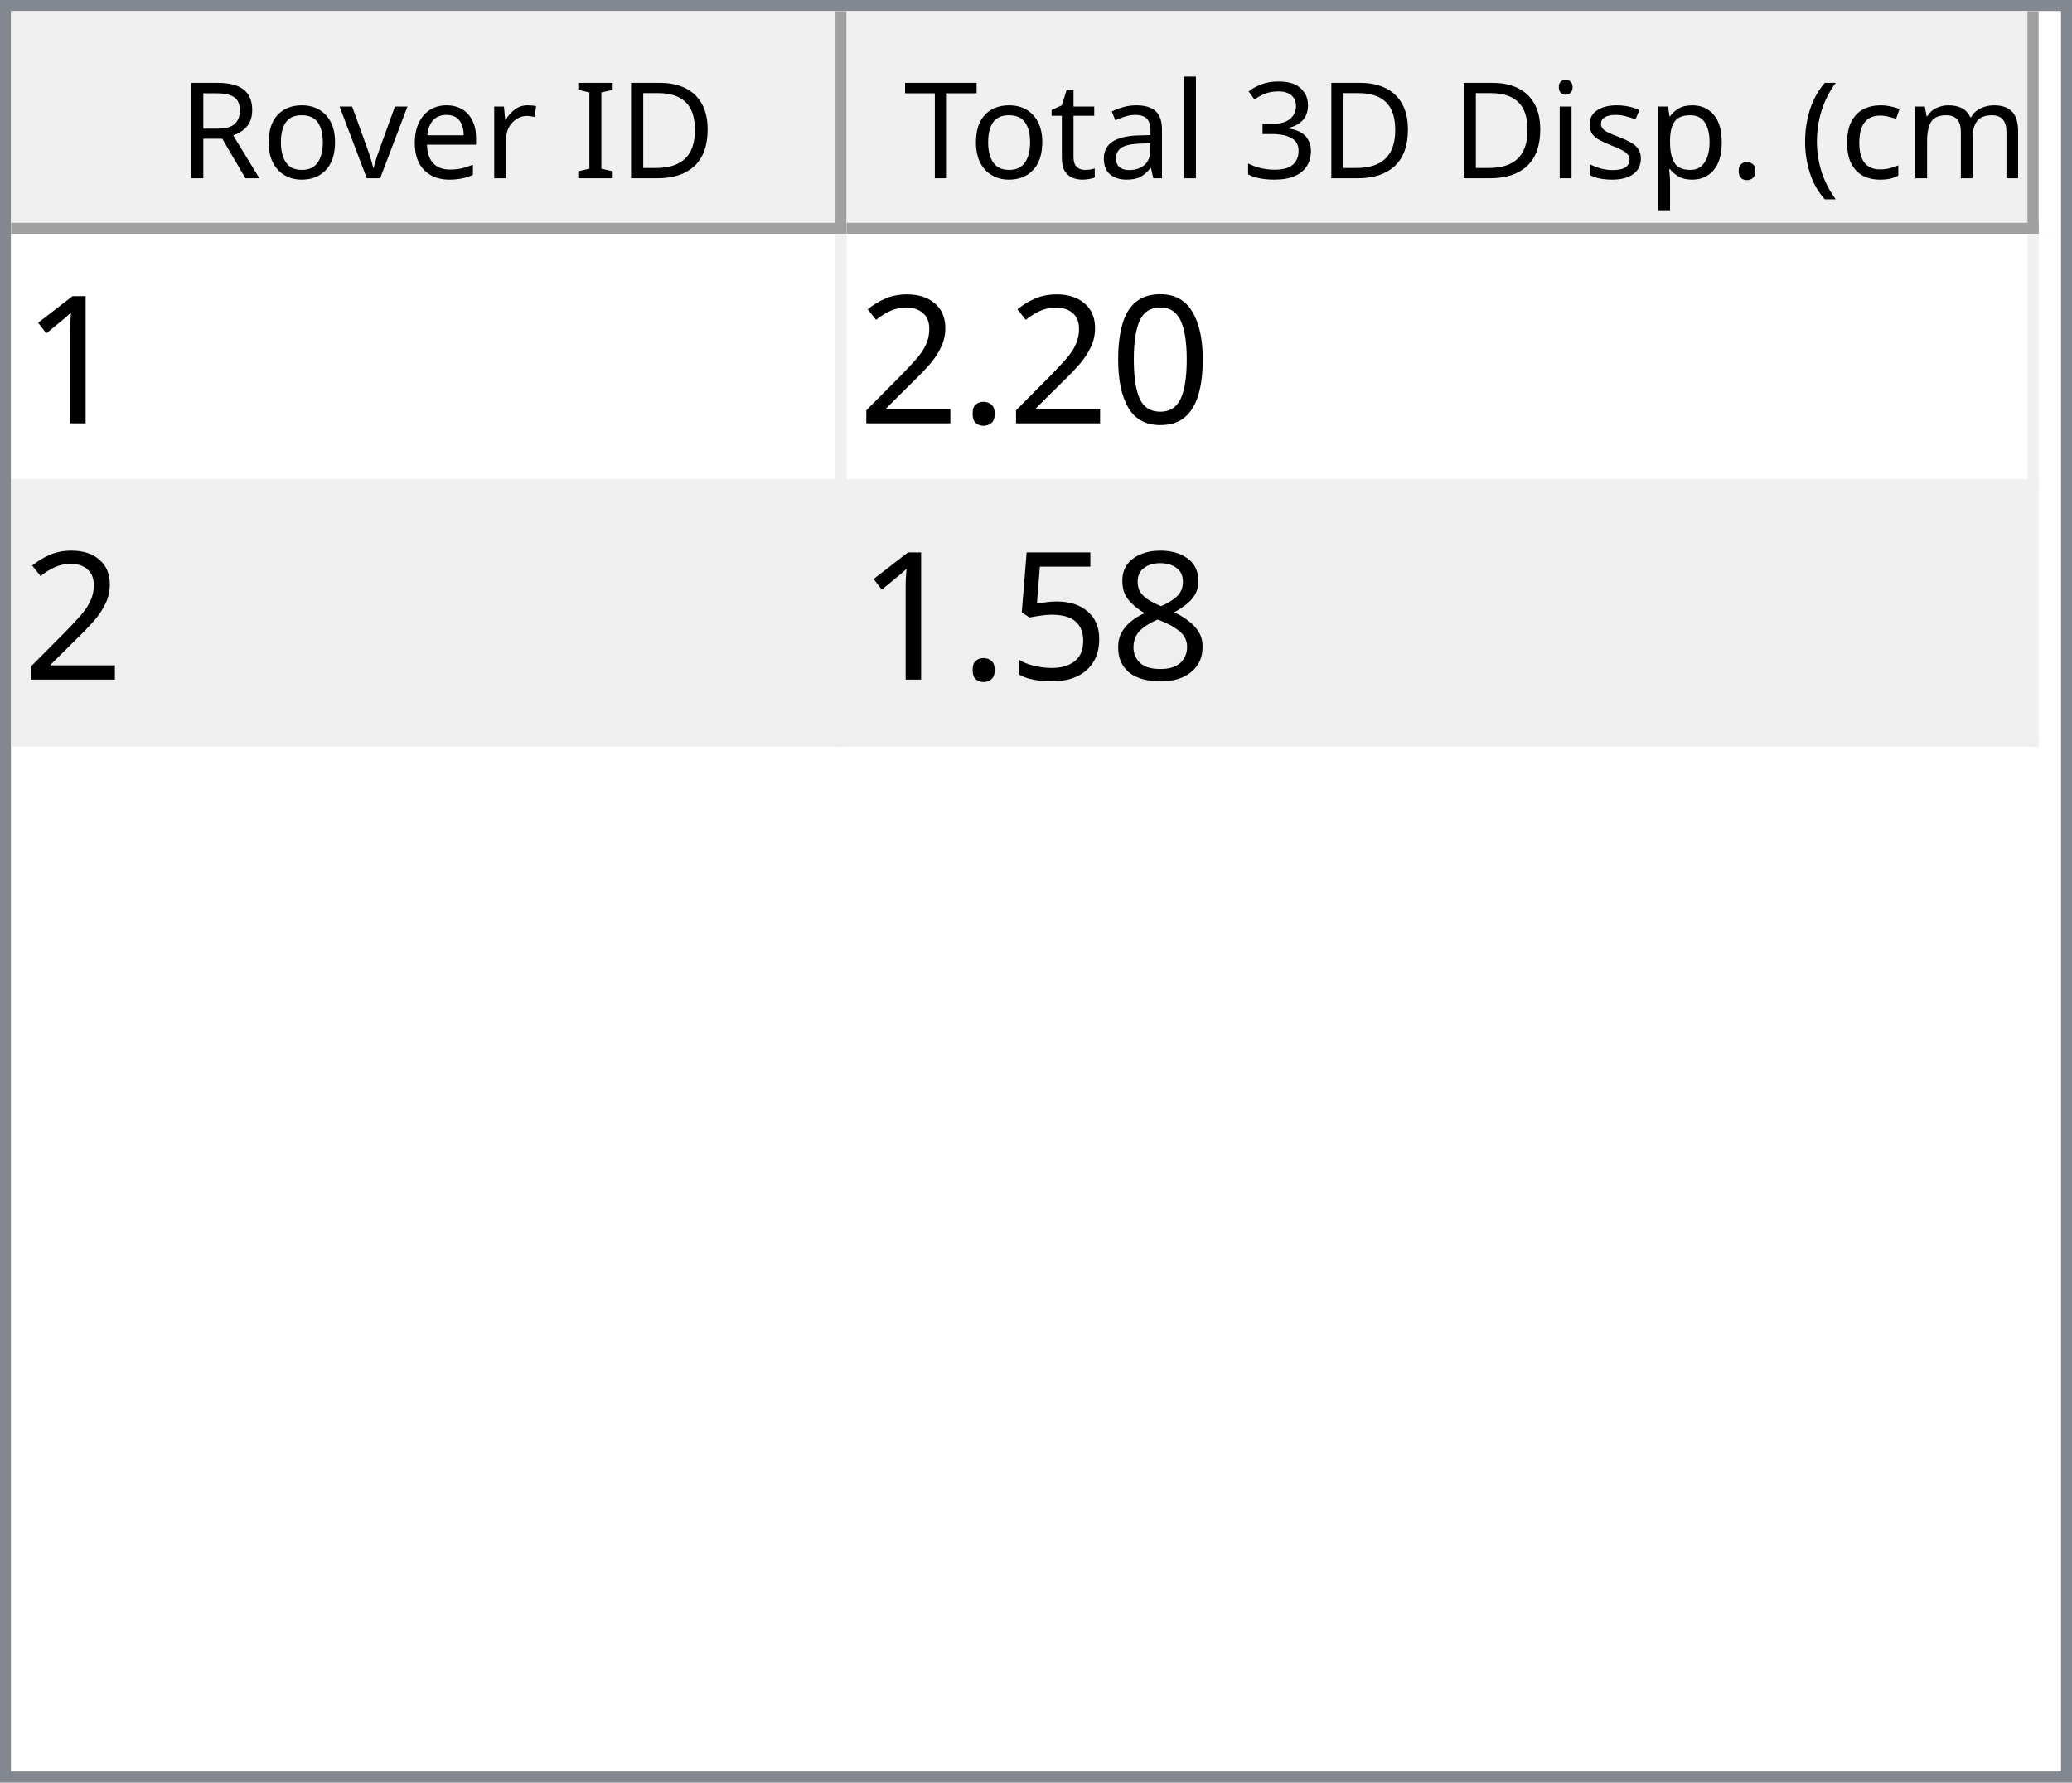
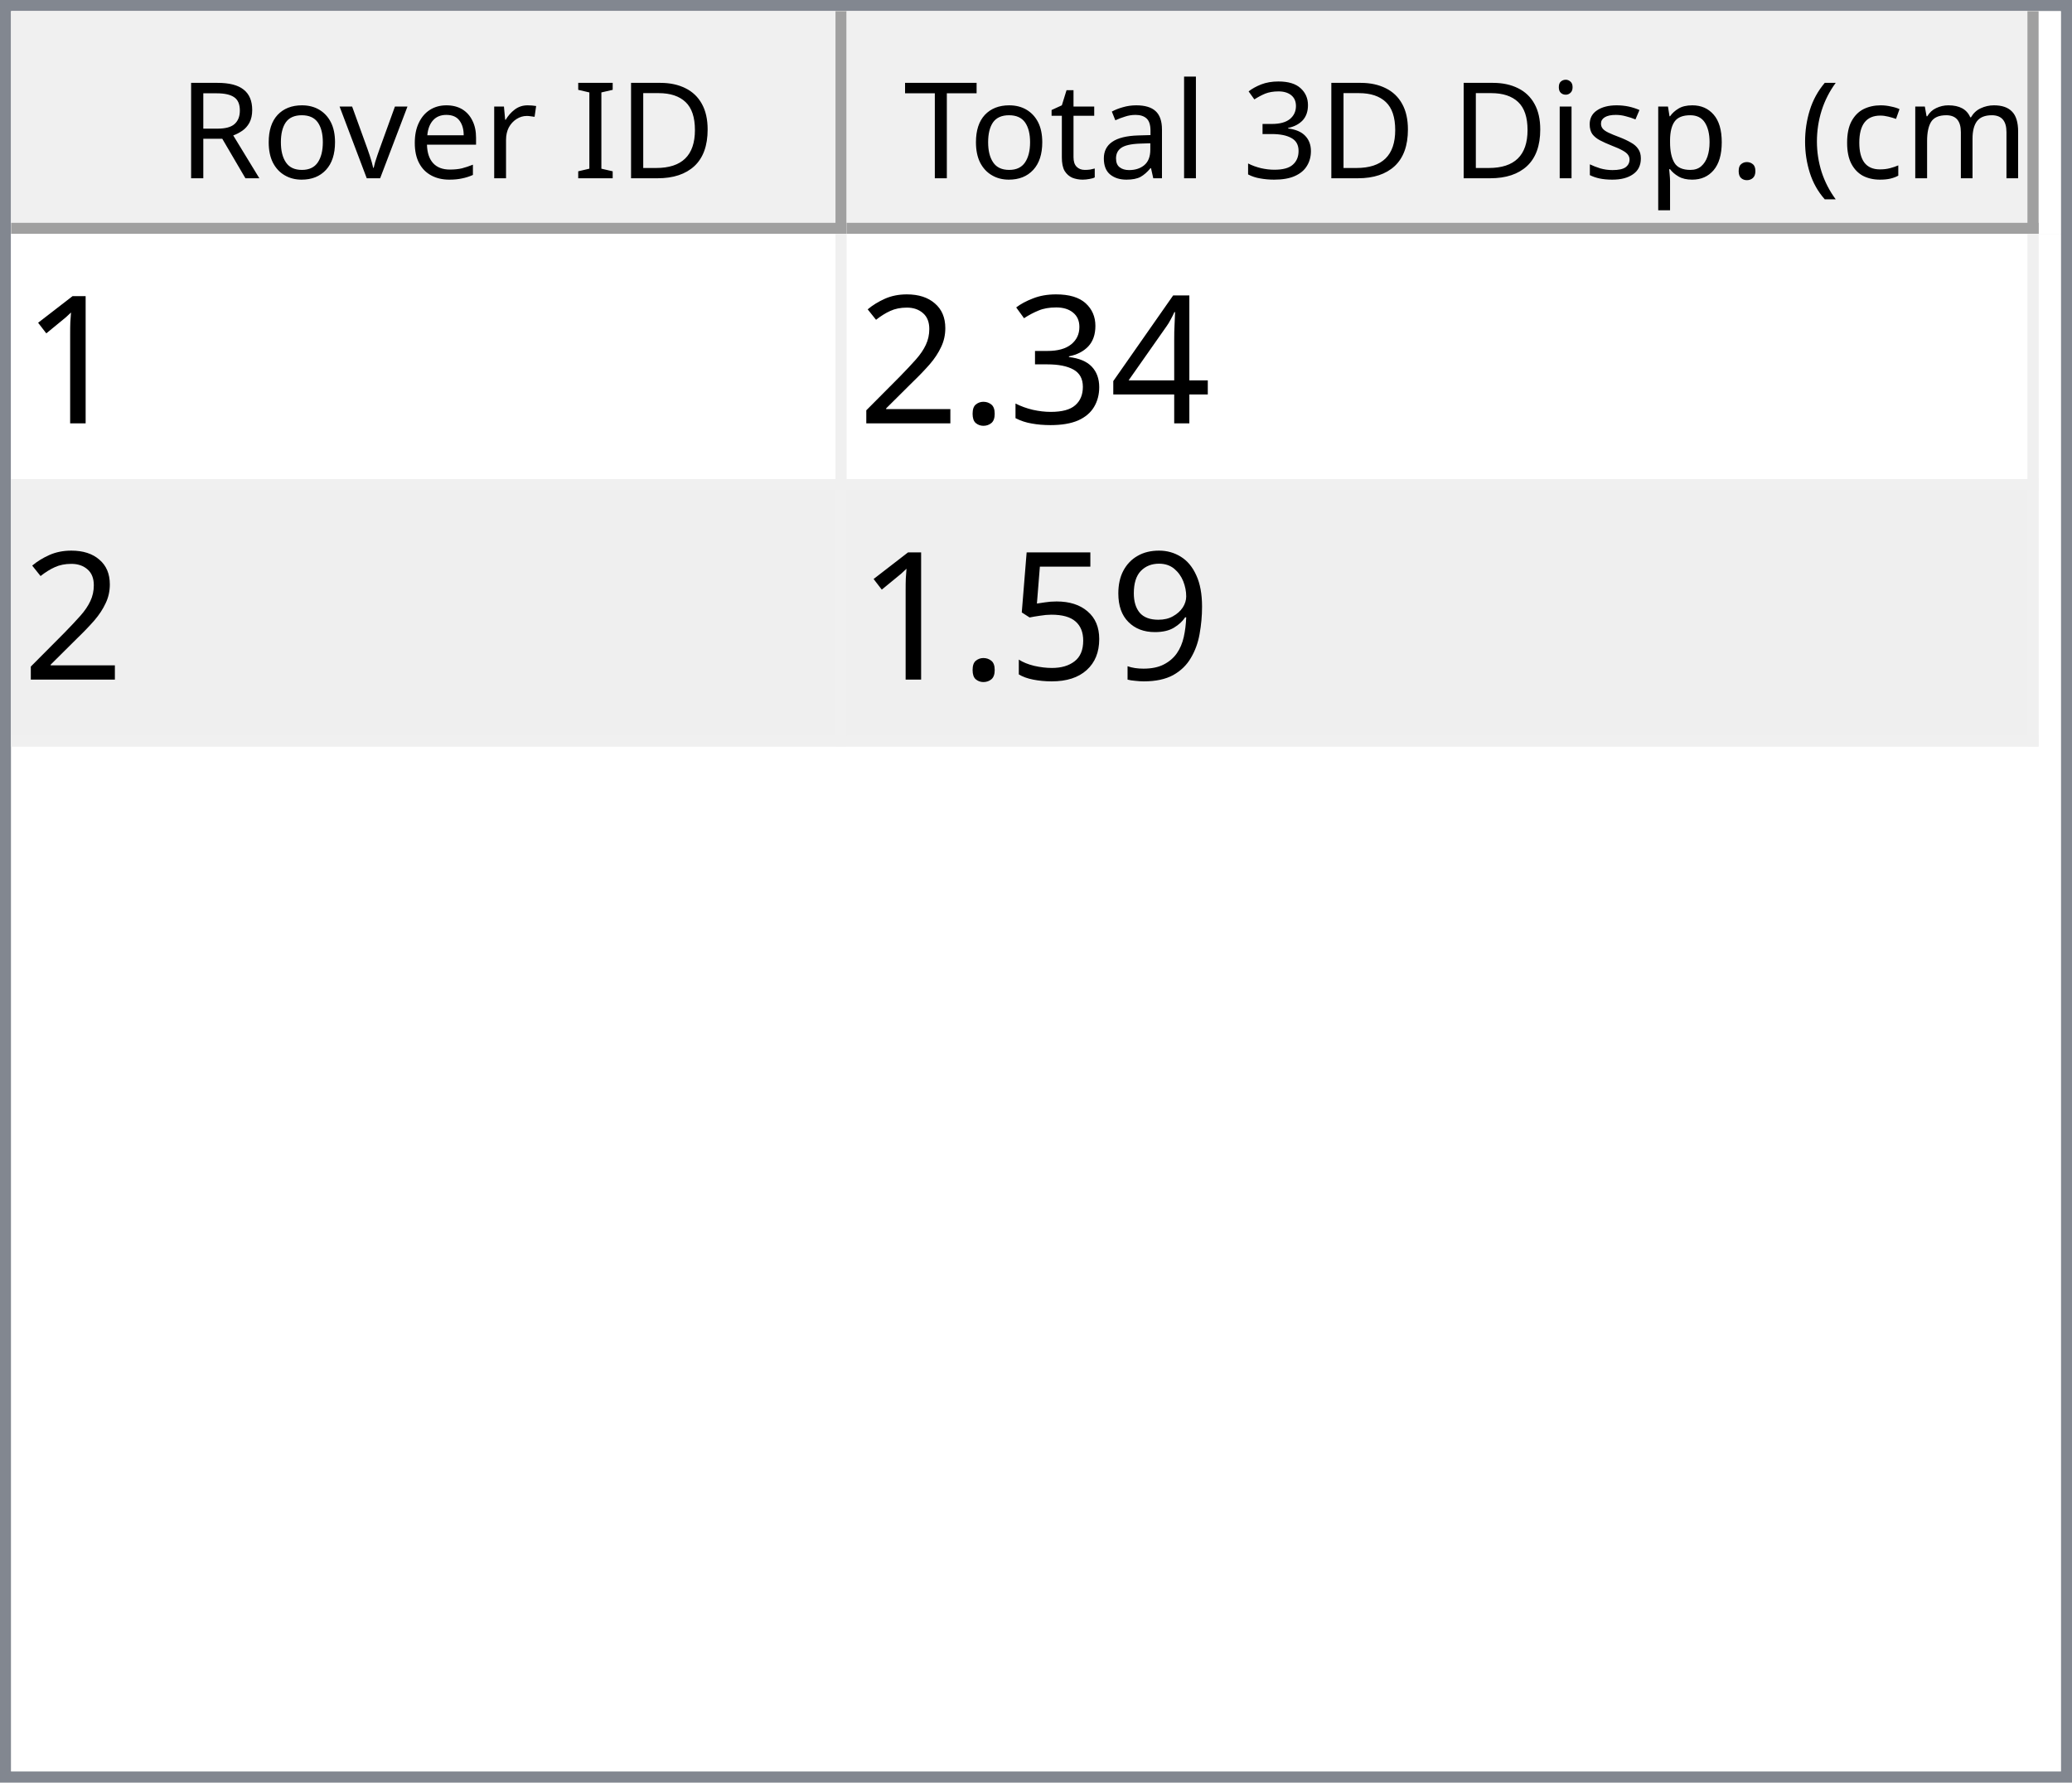
<svg xmlns="http://www.w3.org/2000/svg" style="fill-opacity:1; color-rendering:auto; color-interpolation:auto; text-rendering:auto; stroke:black; stroke-linecap:square; stroke-miterlimit:10; shape-rendering:auto; stroke-opacity:1; fill:black; stroke-dasharray:none; font-weight:normal; stroke-width:1; font-family:'Dialog'; font-style:normal; stroke-linejoin:miter; font-size:12px; stroke-dashoffset:0; image-rendering:auto;" width="186" height="160">
  <defs id="genericDefs" />
  <g>
    <defs id="defs1">
      <clipPath clipPathUnits="userSpaceOnUse" id="clipPath1">
        <path d="M0 0 L186 0 L186 160 L0 160 L0 0 Z" />
      </clipPath>
      <clipPath clipPathUnits="userSpaceOnUse" id="clipPath2">
        <path d="M0 0 L0 160 L186 160 L186 0 Z" />
      </clipPath>
      <clipPath clipPathUnits="userSpaceOnUse" id="clipPath3">
        <path d="M0 0 L0 20 L184 20 L184 0 Z" />
      </clipPath>
      <clipPath clipPathUnits="userSpaceOnUse" id="clipPath4">
        <path d="M0 0 L0 20 L75 20 L75 0 Z" />
      </clipPath>
      <clipPath clipPathUnits="userSpaceOnUse" id="clipPath5">
        <path d="M1 1 L1 19 L74 19 L74 1 Z" />
      </clipPath>
      <clipPath clipPathUnits="userSpaceOnUse" id="clipPath6">
        <path d="M0 0 L0 18 L73 18 L73 0 Z" />
      </clipPath>
      <clipPath clipPathUnits="userSpaceOnUse" id="clipPath7">
        <path d="M-0.5 -0.5 L-0.5 19.5 L74.5 19.5 L74.5 -0.5 Z" />
      </clipPath>
      <clipPath clipPathUnits="userSpaceOnUse" id="clipPath8">
        <path d="M0 0 L0 20 L107 20 L107 0 Z" />
      </clipPath>
      <clipPath clipPathUnits="userSpaceOnUse" id="clipPath9">
        <path d="M1 1 L1 19 L106 19 L106 1 Z" />
      </clipPath>
      <clipPath clipPathUnits="userSpaceOnUse" id="clipPath10">
        <path d="M0 0 L0 18 L105 18 L105 0 Z" />
      </clipPath>
      <clipPath clipPathUnits="userSpaceOnUse" id="clipPath11">
        <path d="M-0.5 -0.5 L-0.5 19.5 L106.5 19.5 L106.5 -0.5 Z" />
      </clipPath>
      <clipPath clipPathUnits="userSpaceOnUse" id="clipPath12">
        <path d="M0 0 L0 138 L184 138 L184 0 Z" />
      </clipPath>
      <clipPath clipPathUnits="userSpaceOnUse" id="clipPath13">
        <path d="M0 0 L0 46 L182 46 L182 0 Z" />
      </clipPath>
      <clipPath clipPathUnits="userSpaceOnUse" id="clipPath14">
        <path d="M-0.5 -0.5 L-0.5 45.5 L181.5 45.5 L181.5 -0.5 Z" />
      </clipPath>
      <clipPath clipPathUnits="userSpaceOnUse" id="clipPath15">
        <path d="M0 0 L0 22 L74 22 L74 0 Z" />
      </clipPath>
      <clipPath clipPathUnits="userSpaceOnUse" id="clipPath16">
        <path d="M0 0 L0 22 L106 22 L106 0 Z" />
      </clipPath>
      <font horiz-adv-x="64.551" id="font1">
        <font-face ascent="107.91" descent="25.098" units-per-em="100" style="font-style:normal; font-family:Segoe UI; font-weight:normal;" />
        <missing-glyph horiz-adv-x="64.551" d="M8.109 0 L8.109 68.266 L56.453 68.266 L56.453 0 L8.109 0 ZM15.328 7.234 L49.219 7.234 L49.219 61.031 L15.328 61.031 L15.328 7.234 Z" />
        <glyph unicode="D" horiz-adv-x="70.117" d="M9.188 0 L9.188 70.016 L28.516 70.016 Q65.531 70.016 65.531 35.891 Q65.531 19.672 55.25 9.836 Q44.969 0 27.734 0 L9.188 0 ZM17.391 62.594 L17.391 7.422 L27.828 7.422 Q41.609 7.422 49.273 14.797 Q56.938 22.172 56.938 35.688 Q56.938 62.594 28.328 62.594 L17.391 62.594 Z" />
        <glyph unicode="I" horiz-adv-x="26.611" d="M17.391 0 L9.188 0 L9.188 70.016 L17.391 70.016 L17.391 0 Z" />
        <glyph unicode=" " horiz-adv-x="27.393" d="" />
        <glyph unicode="r" horiz-adv-x="34.766" d="M34.188 41.891 Q32.078 43.5 28.125 43.5 Q23 43.5 19.555 38.672 Q16.109 33.844 16.109 25.484 L16.109 0 L8.109 0 L8.109 50 L16.109 50 L16.109 39.703 L16.312 39.703 Q18.016 44.969 21.531 47.922 Q25.047 50.875 29.391 50.875 Q32.516 50.875 34.188 50.203 L34.188 41.891 Z" />
        <glyph unicode="e" horiz-adv-x="52.295" d="M48.297 23 L12.984 23 Q13.188 14.656 17.484 10.109 Q21.781 5.562 29.297 5.562 Q37.75 5.562 44.828 11.141 L44.828 3.609 Q38.234 -1.172 27.391 -1.172 Q16.797 -1.172 10.742 5.641 Q4.688 12.453 4.688 24.812 Q4.688 36.469 11.305 43.82 Q17.922 51.172 27.734 51.172 Q37.547 51.172 42.922 44.828 Q48.297 38.484 48.297 27.203 L48.297 23 ZM40.094 29.781 Q40.047 36.719 36.75 40.578 Q33.453 44.438 27.594 44.438 Q21.922 44.438 17.969 40.383 Q14.016 36.328 13.094 29.781 L40.094 29.781 Z" />
        <glyph unicode="v" horiz-adv-x="47.9" d="M47.406 50 L27.484 0 L19.625 0 L0.688 50 L9.469 50 L22.172 13.672 Q23.578 9.672 23.922 6.688 L24.125 6.688 Q24.609 10.453 25.688 13.484 L38.969 50 L47.406 50 Z" />
        <glyph unicode="o" horiz-adv-x="58.594" d="M29 -1.172 Q17.922 -1.172 11.305 5.836 Q4.688 12.844 4.688 24.422 Q4.688 37.016 11.57 44.094 Q18.453 51.172 30.172 51.172 Q41.359 51.172 47.633 44.289 Q53.906 37.406 53.906 25.203 Q53.906 13.234 47.141 6.031 Q40.375 -1.172 29 -1.172 ZM29.594 44.438 Q21.875 44.438 17.383 39.188 Q12.891 33.938 12.891 24.703 Q12.891 15.828 17.43 10.695 Q21.969 5.562 29.594 5.562 Q37.359 5.562 41.531 10.594 Q45.703 15.625 45.703 24.906 Q45.703 34.281 41.531 39.359 Q37.359 44.438 29.594 44.438 Z" />
        <glyph unicode="R" horiz-adv-x="59.814" d="M59.375 0 L49.609 0 L37.891 19.625 Q36.281 22.359 34.766 24.289 Q33.25 26.219 31.664 27.438 Q30.078 28.656 28.25 29.219 Q26.422 29.781 24.125 29.781 L17.391 29.781 L17.391 0 L9.188 0 L9.188 70.016 L30.078 70.016 Q34.672 70.016 38.555 68.867 Q42.438 67.719 45.289 65.375 Q48.141 63.031 49.758 59.547 Q51.375 56.062 51.375 51.375 Q51.375 47.703 50.273 44.656 Q49.172 41.609 47.148 39.211 Q45.125 36.812 42.266 35.133 Q39.406 33.453 35.844 32.516 L35.844 32.328 Q37.594 31.547 38.891 30.547 Q40.188 29.547 41.359 28.18 Q42.531 26.812 43.68 25.078 Q44.828 23.344 46.234 21.047 L59.375 0 ZM17.391 62.594 L17.391 37.203 L28.516 37.203 Q31.594 37.203 34.203 38.133 Q36.812 39.062 38.719 40.797 Q40.625 42.531 41.703 45.047 Q42.781 47.562 42.781 50.688 Q42.781 56.297 39.141 59.445 Q35.5 62.594 28.609 62.594 L17.391 62.594 Z" />
        <glyph unicode=")" horiz-adv-x="30.176" d="M8.297 -15.922 L1.172 -15.922 Q16.406 2.344 16.406 26.812 Q16.406 51.469 1.078 70.016 L8.297 70.016 Q23.531 52.156 23.531 26.703 Q23.531 1.375 8.297 -15.922 Z" />
        <glyph unicode="m" horiz-adv-x="86.133" d="M79.109 0 L71.094 0 L71.094 28.719 Q71.094 37.016 68.531 40.727 Q65.969 44.438 59.906 44.438 Q54.781 44.438 51.195 39.75 Q47.609 35.062 47.609 28.516 L47.609 0 L39.594 0 L39.594 29.688 Q39.594 44.438 28.219 44.438 Q22.953 44.438 19.531 40.016 Q16.109 35.594 16.109 28.516 L16.109 0 L8.109 0 L8.109 50 L16.109 50 L16.109 42.094 L16.312 42.094 Q21.625 51.172 31.844 51.172 Q36.969 51.172 40.773 48.312 Q44.578 45.453 46 40.828 Q51.562 51.172 62.594 51.172 Q79.109 51.172 79.109 30.812 L79.109 0 Z" />
        <glyph unicode="c" horiz-adv-x="46.191" d="M42.188 2.297 Q36.422 -1.172 28.516 -1.172 Q17.828 -1.172 11.258 5.789 Q4.688 12.75 4.688 23.828 Q4.688 36.188 11.766 43.68 Q18.844 51.172 30.672 51.172 Q37.25 51.172 42.281 48.734 L42.281 40.531 Q36.719 44.438 30.375 44.438 Q22.703 44.438 17.797 38.945 Q12.891 33.453 12.891 24.516 Q12.891 15.719 17.508 10.641 Q22.125 5.562 29.891 5.562 Q36.422 5.562 42.188 9.906 L42.188 2.297 Z" />
        <glyph unicode="(" horiz-adv-x="30.176" d="M29.109 -15.922 L21.969 -15.922 Q6.844 1.375 6.844 26.703 Q6.844 52.156 21.969 70.016 L29.203 70.016 Q13.875 51.469 13.875 26.812 Q13.875 2.344 29.109 -15.922 Z" />
        <glyph unicode="." horiz-adv-x="21.68" d="M10.891 -1.078 Q8.641 -1.078 7.055 0.539 Q5.469 2.156 5.469 4.391 Q5.469 6.641 7.055 8.273 Q8.641 9.906 10.891 9.906 Q13.188 9.906 14.797 8.273 Q16.406 6.641 16.406 4.391 Q16.406 2.156 14.797 0.539 Q13.188 -1.078 10.891 -1.078 Z" />
        <glyph unicode="p" horiz-adv-x="58.789" d="M16.312 7.234 L16.109 7.234 L16.109 -23 L8.109 -23 L8.109 50 L16.109 50 L16.109 41.219 L16.312 41.219 Q22.219 51.172 33.594 51.172 Q43.266 51.172 48.688 44.461 Q54.109 37.75 54.109 26.469 Q54.109 13.922 48 6.375 Q41.891 -1.172 31.297 -1.172 Q21.578 -1.172 16.312 7.234 ZM16.109 27.391 L16.109 20.406 Q16.109 14.203 20.141 9.883 Q24.172 5.562 30.375 5.562 Q37.641 5.562 41.773 11.133 Q45.906 16.703 45.906 26.609 Q45.906 34.969 42.047 39.703 Q38.188 44.438 31.594 44.438 Q24.609 44.438 20.359 39.578 Q16.109 34.719 16.109 27.391 Z" />
        <glyph unicode="s" horiz-adv-x="42.432" d="M5.078 1.812 L5.078 10.406 Q11.625 5.562 19.484 5.562 Q30.031 5.562 30.031 12.594 Q30.031 14.594 29.125 15.992 Q28.219 17.391 26.68 18.461 Q25.141 19.531 23.07 20.383 Q21 21.234 18.609 22.172 Q15.281 23.484 12.766 24.828 Q10.25 26.172 8.57 27.859 Q6.891 29.547 6.031 31.695 Q5.172 33.844 5.172 36.719 Q5.172 40.234 6.789 42.945 Q8.406 45.656 11.086 47.484 Q13.766 49.312 17.211 50.242 Q20.656 51.172 24.312 51.172 Q30.812 51.172 35.938 48.922 L35.938 40.828 Q30.422 44.438 23.25 44.438 Q21 44.438 19.195 43.922 Q17.391 43.406 16.094 42.477 Q14.797 41.547 14.086 40.258 Q13.375 38.969 13.375 37.406 Q13.375 35.453 14.086 34.133 Q14.797 32.812 16.164 31.789 Q17.531 30.766 19.484 29.938 Q21.438 29.109 23.922 28.125 Q27.25 26.859 29.883 25.516 Q32.516 24.172 34.375 22.484 Q36.234 20.797 37.234 18.602 Q38.234 16.406 38.234 13.375 Q38.234 9.672 36.602 6.938 Q34.969 4.203 32.234 2.398 Q29.5 0.594 25.93 -0.289 Q22.359 -1.172 18.453 -1.172 Q10.75 -1.172 5.078 1.812 Z" />
        <glyph unicode="i" horiz-adv-x="24.219" d="M12.203 62.703 Q10.062 62.703 8.547 64.164 Q7.031 65.625 7.031 67.875 Q7.031 70.125 8.547 71.609 Q10.062 73.094 12.203 73.094 Q14.406 73.094 15.945 71.609 Q17.484 70.125 17.484 67.875 Q17.484 65.719 15.945 64.211 Q14.406 62.703 12.203 62.703 ZM16.109 0 L8.109 0 L8.109 50 L16.109 50 L16.109 0 Z" />
        <glyph unicode="3" horiz-adv-x="53.906" d="M46.531 19.828 Q46.531 15.094 44.75 11.211 Q42.969 7.328 39.719 4.57 Q36.469 1.812 31.93 0.297 Q27.391 -1.219 21.922 -1.219 Q11.922 -1.219 6 2.594 L6 11.188 Q13.094 5.609 22.219 5.609 Q25.875 5.609 28.828 6.539 Q31.781 7.469 33.906 9.227 Q36.031 10.984 37.18 13.477 Q38.328 15.969 38.328 19.094 Q38.328 32.812 18.797 32.812 L12.984 32.812 L12.984 39.594 L18.5 39.594 Q35.797 39.594 35.797 52.484 Q35.797 64.406 22.609 64.406 Q15.188 64.406 8.688 59.422 L8.688 67.188 Q15.375 71.188 24.609 71.188 Q29 71.188 32.57 69.969 Q36.141 68.75 38.68 66.555 Q41.219 64.359 42.609 61.281 Q44 58.203 44 54.5 Q44 40.672 30.031 36.719 L30.031 36.531 Q33.594 36.141 36.625 34.797 Q39.656 33.453 41.852 31.305 Q44.047 29.156 45.289 26.25 Q46.531 23.344 46.531 19.828 Z" />
        <glyph unicode="l" horiz-adv-x="24.219" d="M16.109 0 L8.109 0 L8.109 74.031 L16.109 74.031 L16.109 0 Z" />
        <glyph unicode="a" horiz-adv-x="50.879" d="M43.891 0 L35.891 0 L35.891 7.812 L35.688 7.812 Q30.469 -1.172 20.312 -1.172 Q12.844 -1.172 8.617 2.781 Q4.391 6.734 4.391 13.281 Q4.391 27.297 20.906 29.594 L35.891 31.688 Q35.891 44.438 25.594 44.438 Q16.547 44.438 9.281 38.281 L9.281 46.484 Q16.656 51.172 26.266 51.172 Q43.891 51.172 43.891 32.516 L43.891 0 ZM35.891 25.297 L23.828 23.641 Q18.266 22.859 15.43 20.875 Q12.594 18.891 12.594 13.875 Q12.594 10.203 15.211 7.883 Q17.828 5.562 22.172 5.562 Q28.125 5.562 32.008 9.742 Q35.891 13.922 35.891 20.312 L35.891 25.297 Z" />
        <glyph unicode="t" horiz-adv-x="33.887" d="M31.297 0.484 Q28.469 -1.078 23.828 -1.078 Q10.688 -1.078 10.688 13.578 L10.688 43.172 L2.094 43.172 L2.094 50 L10.688 50 L10.688 62.203 L18.703 64.797 L18.703 50 L31.297 50 L31.297 43.172 L18.703 43.172 L18.703 14.984 Q18.703 9.969 20.414 7.82 Q22.125 5.672 26.078 5.672 Q29.109 5.672 31.297 7.328 L31.297 0.484 Z" />
        <glyph unicode="T" horiz-adv-x="52.393" d="M50.594 62.594 L30.375 62.594 L30.375 0 L22.172 0 L22.172 62.594 L2 62.594 L2 70.016 L50.594 70.016 L50.594 62.594 Z" />
      </font>
      <font horiz-adv-x="75.0" id="font2">
        <font-face ascent="100.537" descent="21.973" units-per-em="100" style="font-style:normal; font-family:sans-serif; font-weight:normal;" />
        <missing-glyph horiz-adv-x="75.0" d="M12.5 0 L12.5 62.5 L62.5 62.5 L62.5 0 L12.5 0 ZM14.062 1.562 L60.938 1.562 L60.938 60.938 L14.062 60.938 L14.062 1.562 Z" />
        <glyph unicode="1" horiz-adv-x="55.615" d="M37.25 0 L28.469 0 L28.469 56 Q25.297 52.984 20.141 49.953 Q14.984 46.922 10.891 45.406 L10.891 53.906 Q18.266 57.375 23.781 62.305 Q29.297 67.234 31.594 71.875 L37.25 71.875 L37.25 0 Z" />
-         <glyph unicode="0" horiz-adv-x="55.615" d="M4.156 35.297 Q4.156 48 6.766 55.742 Q9.375 63.484 14.523 67.68 Q19.672 71.875 27.484 71.875 Q33.25 71.875 37.594 69.555 Q41.938 67.234 44.773 62.867 Q47.609 58.5 49.219 52.227 Q50.828 45.953 50.828 35.297 Q50.828 22.703 48.242 14.969 Q45.656 7.234 40.508 3.008 Q35.359 -1.219 27.484 -1.219 Q17.141 -1.219 11.234 6.203 Q4.156 15.141 4.156 35.297 ZM13.188 35.297 Q13.188 17.672 17.312 11.836 Q21.438 6 27.484 6 Q33.547 6 37.672 11.859 Q41.797 17.719 41.797 35.297 Q41.797 52.984 37.672 58.789 Q33.547 64.594 27.391 64.594 Q21.344 64.594 17.719 59.469 Q13.188 52.938 13.188 35.297 Z" />
+         <glyph unicode="4" horiz-adv-x="55.615" d="M32.328 0 L32.328 17.141 L1.266 17.141 L1.266 25.203 L33.938 71.578 L41.109 71.578 L41.109 25.203 L50.781 25.203 L50.781 17.141 L41.109 17.141 L41.109 0 L32.328 0 ZM32.328 25.203 L32.328 57.469 L9.906 25.203 L32.328 25.203 Z" />
+         <glyph unicode="3" horiz-adv-x="55.615" d="M4.203 18.891 L12.984 20.062 Q14.5 12.594 18.141 9.297 Q21.781 6 27 6 Q33.203 6 37.477 10.297 Q41.75 14.594 41.75 20.953 Q41.75 27 37.797 30.93 Q33.844 34.859 27.734 34.859 Q25.25 34.859 21.531 33.891 L22.516 41.609 Q23.391 41.5 23.922 41.5 Q29.547 41.5 34.039 44.43 Q38.531 47.359 38.531 53.469 Q38.531 58.297 35.258 61.477 Q31.984 64.656 26.812 64.656 Q21.688 64.656 18.266 61.43 Q14.844 58.203 13.875 51.766 L5.078 53.328 Q6.688 62.156 12.398 67.016 Q18.109 71.875 26.609 71.875 Q32.469 71.875 37.398 69.359 Q42.328 66.844 44.945 62.5 Q47.562 58.156 47.562 53.266 Q47.562 48.641 45.07 44.828 Q42.578 41.016 37.703 38.766 Q44.047 37.312 47.562 32.695 Q51.078 28.078 51.078 21.141 Q51.078 11.766 44.242 5.25 Q37.406 -1.266 26.953 -1.266 Q17.531 -1.266 11.305 4.352 Q5.078 9.969 4.203 18.891 Z" />
        <glyph unicode="." horiz-adv-x="27.783" d="M9.078 0 L9.078 10.016 L19.094 10.016 L19.094 0 L9.078 0 Z" />
        <glyph unicode="2" horiz-adv-x="55.615" d="M50.344 8.453 L50.344 0 L3.031 0 Q2.938 3.172 4.047 6.109 Q5.859 10.938 9.836 15.625 Q13.812 20.312 21.344 26.469 Q33.016 36.031 37.117 41.625 Q41.219 47.219 41.219 52.203 Q41.219 57.422 37.477 61.008 Q33.734 64.594 27.734 64.594 Q21.391 64.594 17.578 60.789 Q13.766 56.984 13.719 50.25 L4.688 51.172 Q5.609 61.281 11.664 66.578 Q17.719 71.875 27.938 71.875 Q38.234 71.875 44.242 66.164 Q50.25 60.453 50.25 52 Q50.25 47.703 48.492 43.555 Q46.734 39.406 42.656 34.812 Q38.578 30.219 29.109 22.219 Q21.188 15.578 18.945 13.211 Q16.703 10.844 15.234 8.453 L50.344 8.453 Z" />
-         <glyph unicode="8" horiz-adv-x="55.615" d="M17.672 38.812 Q12.203 40.828 9.57 44.539 Q6.938 48.25 6.938 53.422 Q6.938 61.234 12.555 66.555 Q18.172 71.875 27.484 71.875 Q36.859 71.875 42.578 66.43 Q48.297 60.984 48.297 53.172 Q48.297 48.188 45.68 44.508 Q43.062 40.828 37.75 38.812 Q44.344 36.672 47.781 31.883 Q51.219 27.094 51.219 20.453 Q51.219 11.281 44.727 5.031 Q38.234 -1.219 27.641 -1.219 Q17.047 -1.219 10.547 5.055 Q4.047 11.328 4.047 20.703 Q4.047 27.688 7.594 32.398 Q11.141 37.109 17.672 38.812 ZM15.922 53.719 Q15.922 48.641 19.195 45.414 Q22.469 42.188 27.688 42.188 Q32.766 42.188 36.016 45.383 Q39.266 48.578 39.266 53.219 Q39.266 58.062 35.914 61.359 Q32.562 64.656 27.594 64.656 Q22.562 64.656 19.242 61.43 Q15.922 58.203 15.922 53.719 ZM13.094 20.656 Q13.094 16.891 14.875 13.375 Q16.656 9.859 20.172 7.93 Q23.688 6 27.734 6 Q34.031 6 38.133 10.055 Q42.234 14.109 42.234 20.359 Q42.234 26.703 38.016 30.859 Q33.797 35.016 27.438 35.016 Q21.234 35.016 17.164 30.914 Q13.094 26.812 13.094 20.656 Z" />
+         <glyph unicode="9" horiz-adv-x="55.615" d="M5.469 16.547 L13.922 17.328 Q14.984 11.375 18.016 8.688 Q21.047 6 25.781 6 Q29.828 6 32.883 7.859 Q35.938 9.719 37.891 12.82 Q39.844 15.922 41.164 21.195 Q42.484 26.469 42.484 31.938 Q42.484 32.516 42.438 33.688 Q39.797 29.5 35.234 26.883 Q30.672 24.266 25.344 24.266 Q16.453 24.266 10.305 30.711 Q4.156 37.156 4.156 47.703 Q4.156 58.594 10.578 65.234 Q17 71.875 26.656 71.875 Q33.641 71.875 39.43 68.117 Q45.219 64.359 48.219 57.398 Q51.219 50.438 51.219 37.25 Q51.219 23.531 48.242 15.406 Q45.266 7.281 39.383 3.031 Q33.5 -1.219 25.594 -1.219 Q17.188 -1.219 11.867 3.445 Q6.547 8.109 5.469 16.547 ZM41.453 48.141 Q41.453 55.719 37.43 60.156 Q33.406 64.594 27.734 64.594 Q21.875 64.594 17.531 59.812 Q13.188 55.031 13.188 47.406 Q13.188 40.578 17.312 36.305 Q21.438 32.031 27.484 32.031 Q33.594 32.031 37.523 36.305 Q41.453 40.578 41.453 48.141 Z" />
        <glyph unicode="5" horiz-adv-x="55.615" d="M4.156 18.75 L13.375 19.531 Q14.406 12.797 18.141 9.398 Q21.875 6 27.156 6 Q33.5 6 37.891 10.789 Q42.281 15.578 42.281 23.484 Q42.281 31 38.062 35.352 Q33.844 39.703 27 39.703 Q22.75 39.703 19.336 37.773 Q15.922 35.844 13.969 32.766 L5.719 33.844 L12.641 70.609 L48.25 70.609 L48.25 62.203 L19.672 62.203 L15.828 42.969 Q22.266 47.469 29.344 47.469 Q38.719 47.469 45.164 40.969 Q51.609 34.469 51.609 24.266 Q51.609 14.547 45.953 7.469 Q39.062 -1.219 27.156 -1.219 Q17.391 -1.219 11.211 4.25 Q5.031 9.719 4.156 18.75 Z" />
      </font>
    </defs>
    <g style="fill:white; stroke:white;">
      <rect x="0" y="0" width="186" style="clip-path:url(#clipPath1); stroke:none;" height="160" />
    </g>
    <g style="fill:white; text-rendering:optimizeSpeed; color-rendering:optimizeSpeed; image-rendering:optimizeSpeed; shape-rendering:crispEdges; stroke:white; color-interpolation:sRGB;">
      <rect x="0" width="186" height="160" y="0" style="stroke:none;" />
      <path style="stroke:none;" d="M0 160 L186 160 L186 0 L0 0 Z" />
    </g>
    <g style="fill:rgb(240,240,240); font-family:'Segoe UI'; stroke:rgb(240,240,240);">
      <rect x="0" y="0" width="186" style="clip-path:url(#clipPath2); stroke:none;" height="160" />
    </g>
    <g style="fill:rgb(130,135,144); font-family:'Segoe UI'; stroke:rgb(130,135,144);">
      <path d="M0 0 L186 0 L186 160 L0 160 L0 0 ZM1 1 L185 1 L185 159 L1 159 L1 1 Z" style="fill-rule:evenodd; clip-path:url(#clipPath2); stroke:none;" />
    </g>
    <g style="fill:white; font-family:'Segoe UI'; stroke:white;" transform="translate(1,1)">
      <rect x="0" y="0" width="184" style="clip-path:url(#clipPath3); stroke:none;" height="20" />
    </g>
    <g style="fill:rgb(240,240,240); font-family:'Segoe UI'; stroke:rgb(240,240,240);" transform="translate(1,1)">
      <rect x="0" y="0" width="75" style="clip-path:url(#clipPath4); stroke:none;" height="20" />
    </g>
    <g style="font-family:'Segoe UI';" transform="translate(2,2)">
      <text x="14" xml:space="preserve" y="14" style="clip-path:url(#clipPath6); stroke:none;">Rover ID</text>
    </g>
    <g style="fill:rgb(160,160,160); font-family:'Segoe UI'; stroke:rgb(160,160,160); stroke-linejoin:bevel;" transform="translate(1.5,1.5)">
      <line x1="74" x2="74" y1="0" style="fill:none; clip-path:url(#clipPath7);" y2="19" />
    </g>
    <g style="fill:rgb(160,160,160); font-family:'Segoe UI'; stroke:rgb(160,160,160); stroke-linejoin:bevel;" transform="matrix(1,0,0,1,1,1) translate(0.5,0.5)">
      <line x1="0" x2="74" y1="19" style="fill:none; clip-path:url(#clipPath7);" y2="19" />
    </g>
    <g style="fill:rgb(240,240,240); font-family:'Segoe UI'; stroke:rgb(240,240,240);" transform="translate(76,1)">
      <rect x="0" y="0" width="107" style="clip-path:url(#clipPath8); stroke:none;" height="20" />
    </g>
    <g style="font-family:'Segoe UI';" transform="translate(77,2)">
      <text x="1" xml:space="preserve" y="14" style="clip-path:url(#clipPath10); stroke:none;"> Total 3D Disp. (cm)</text>
    </g>
    <g style="fill:rgb(160,160,160); font-family:'Segoe UI'; stroke:rgb(160,160,160); stroke-linejoin:bevel;" transform="translate(76.5,1.5)">
      <line x1="106" x2="106" y1="0" style="fill:none; clip-path:url(#clipPath11);" y2="19" />
    </g>
    <g style="fill:rgb(160,160,160); font-family:'Segoe UI'; stroke:rgb(160,160,160); stroke-linejoin:bevel;" transform="matrix(1,0,0,1,76,1) translate(0.5,0.5)">
      <line x1="0" x2="106" y1="19" style="fill:none; clip-path:url(#clipPath11);" y2="19" />
    </g>
    <g style="fill:white; font-family:'Segoe UI'; stroke:white;" transform="translate(1,21)">
      <rect x="0" y="0" width="184" style="clip-path:url(#clipPath12); stroke:none;" height="138" />
    </g>
    <g style="fill:rgb(240,240,240); font-size:16px; font-family:sans-serif; stroke:rgb(240,240,240);" transform="translate(1,21)">
      <rect x="0" y="0" width="182" style="clip-path:url(#clipPath13); stroke:none;" height="46" />
      <line transform="translate(0.5,0.5)" x1="0" x2="181" y1="22" style="clip-path:url(#clipPath14); fill:none; stroke-linejoin:bevel;" y2="22" />
    </g>
    <g transform="matrix(1,0,0,1,1,21) translate(0.5,0.5)" style="fill:rgb(240,240,240); font-size:16px; font-family:sans-serif; stroke:rgb(240,240,240); stroke-linejoin:bevel;">
      <line x1="0" x2="181" y1="45" style="fill:none; clip-path:url(#clipPath14);" y2="45" />
    </g>
    <g transform="matrix(1,0,0,1,1,21) translate(0.5,0.5)" style="fill:rgb(240,240,240); font-size:16px; font-family:sans-serif; stroke:rgb(240,240,240); stroke-linejoin:bevel;">
      <line x1="74" x2="74" y1="0" style="fill:none; clip-path:url(#clipPath14);" y2="45" />
    </g>
    <g transform="matrix(1,0,0,1,1,21) translate(0.5,0.5)" style="fill:rgb(240,240,240); font-size:16px; font-family:sans-serif; stroke:rgb(240,240,240); stroke-linejoin:bevel;">
      <line x1="181" x2="181" y1="0" style="fill:none; clip-path:url(#clipPath14);" y2="45" />
    </g>
    <g style="fill:white; font-size:16px; font-family:sans-serif; stroke:white;" transform="matrix(1,0,0,1,1,21)">
      <rect x="0" y="0" width="74" style="clip-path:url(#clipPath15); stroke:none;" height="22" />
      <text x="1" y="17" style="fill:black; clip-path:url(#clipPath15); stroke:none;" xml:space="preserve">1</text>
    </g>
    <g style="fill:white; font-size:16px; font-family:sans-serif; stroke:white;" transform="matrix(1,0,0,1,1,21) translate(75,0)">
      <rect x="0" y="0" width="106" style="clip-path:url(#clipPath16); stroke:none;" height="22" />
-       <text x="1" y="17" style="fill:black; clip-path:url(#clipPath16); stroke:none;" xml:space="preserve">2.20</text>
+       <text x="1" y="17" style="fill:black; clip-path:url(#clipPath16); stroke:none;" xml:space="preserve">2.34</text>
    </g>
    <g style="fill:rgb(239,239,239); font-size:16px; font-family:sans-serif; stroke:rgb(239,239,239);" transform="matrix(1,0,0,1,1,21) translate(0,23)">
      <rect x="0" y="0" width="74" style="clip-path:url(#clipPath15); stroke:none;" height="22" />
      <text x="1" y="17" style="fill:black; clip-path:url(#clipPath15); stroke:none;" xml:space="preserve">2</text>
    </g>
    <g style="fill:rgb(239,239,239); font-size:16px; font-family:sans-serif; stroke:rgb(239,239,239);" transform="matrix(1,0,0,1,1,21) translate(75,23)">
      <rect x="0" y="0" width="106" style="clip-path:url(#clipPath16); stroke:none;" height="22" />
-       <text x="1" y="17" style="fill:black; clip-path:url(#clipPath16); stroke:none;" xml:space="preserve">1.58</text>
+       <text x="1" y="17" style="fill:black; clip-path:url(#clipPath16); stroke:none;" xml:space="preserve">1.59</text>
    </g>
  </g>
</svg>
